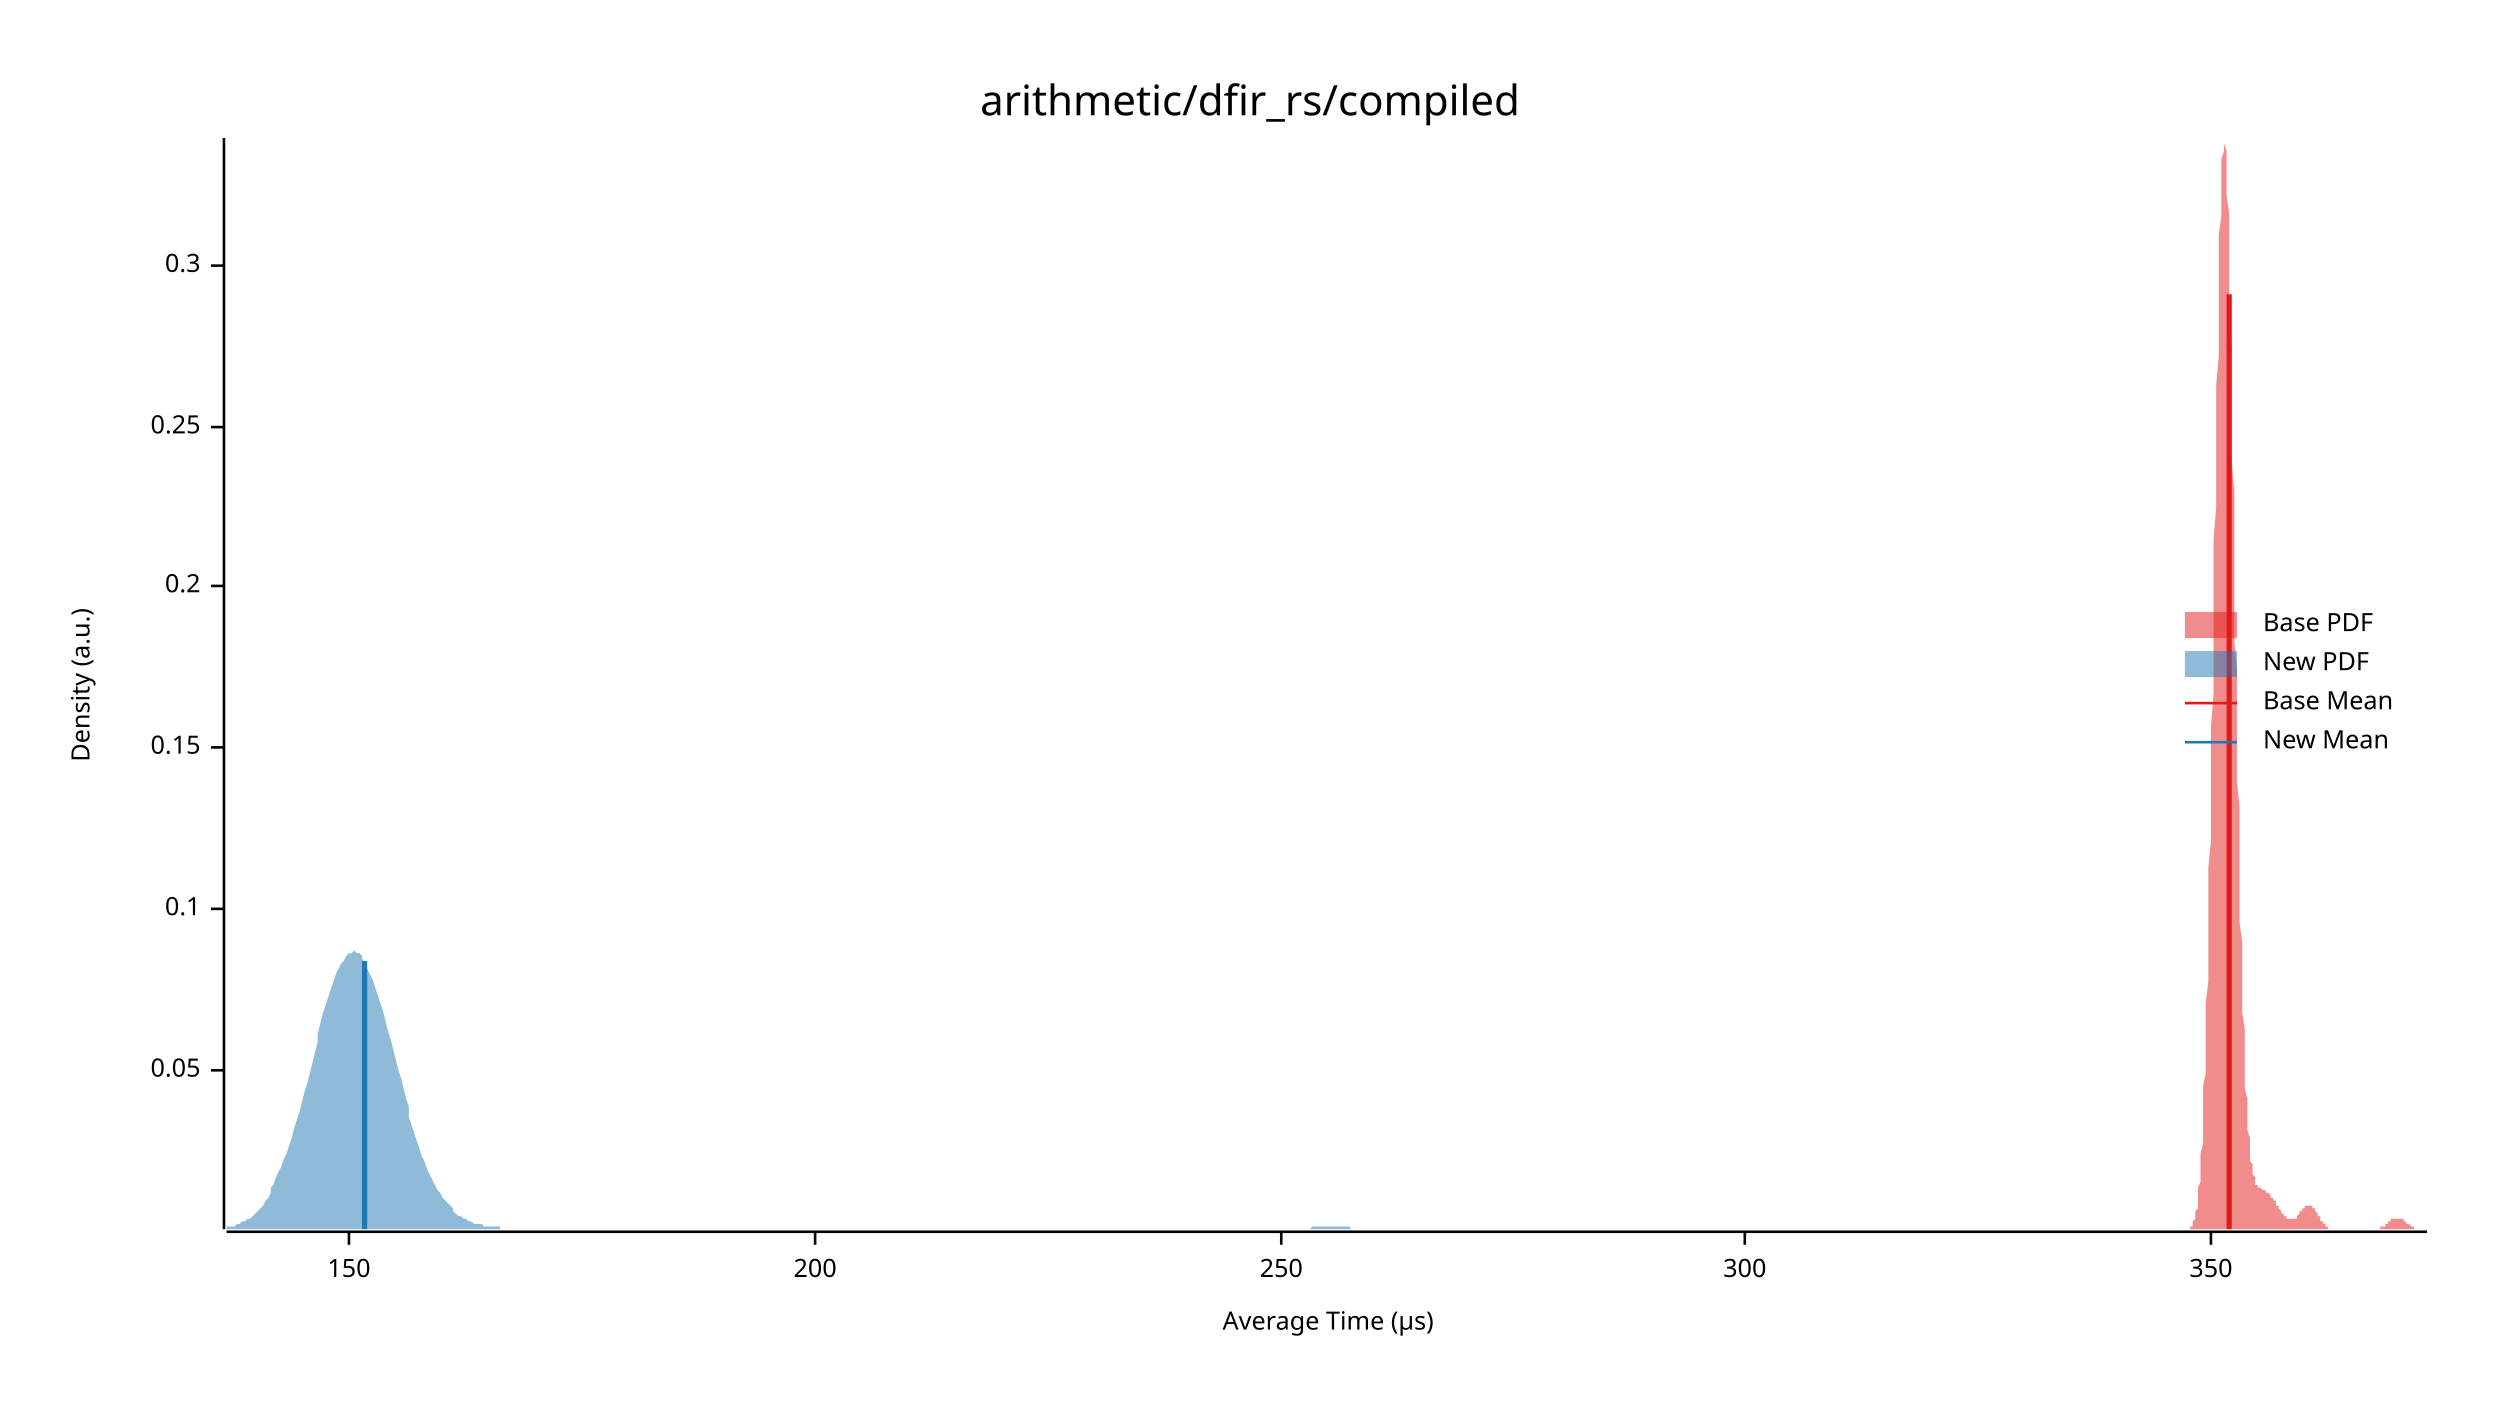
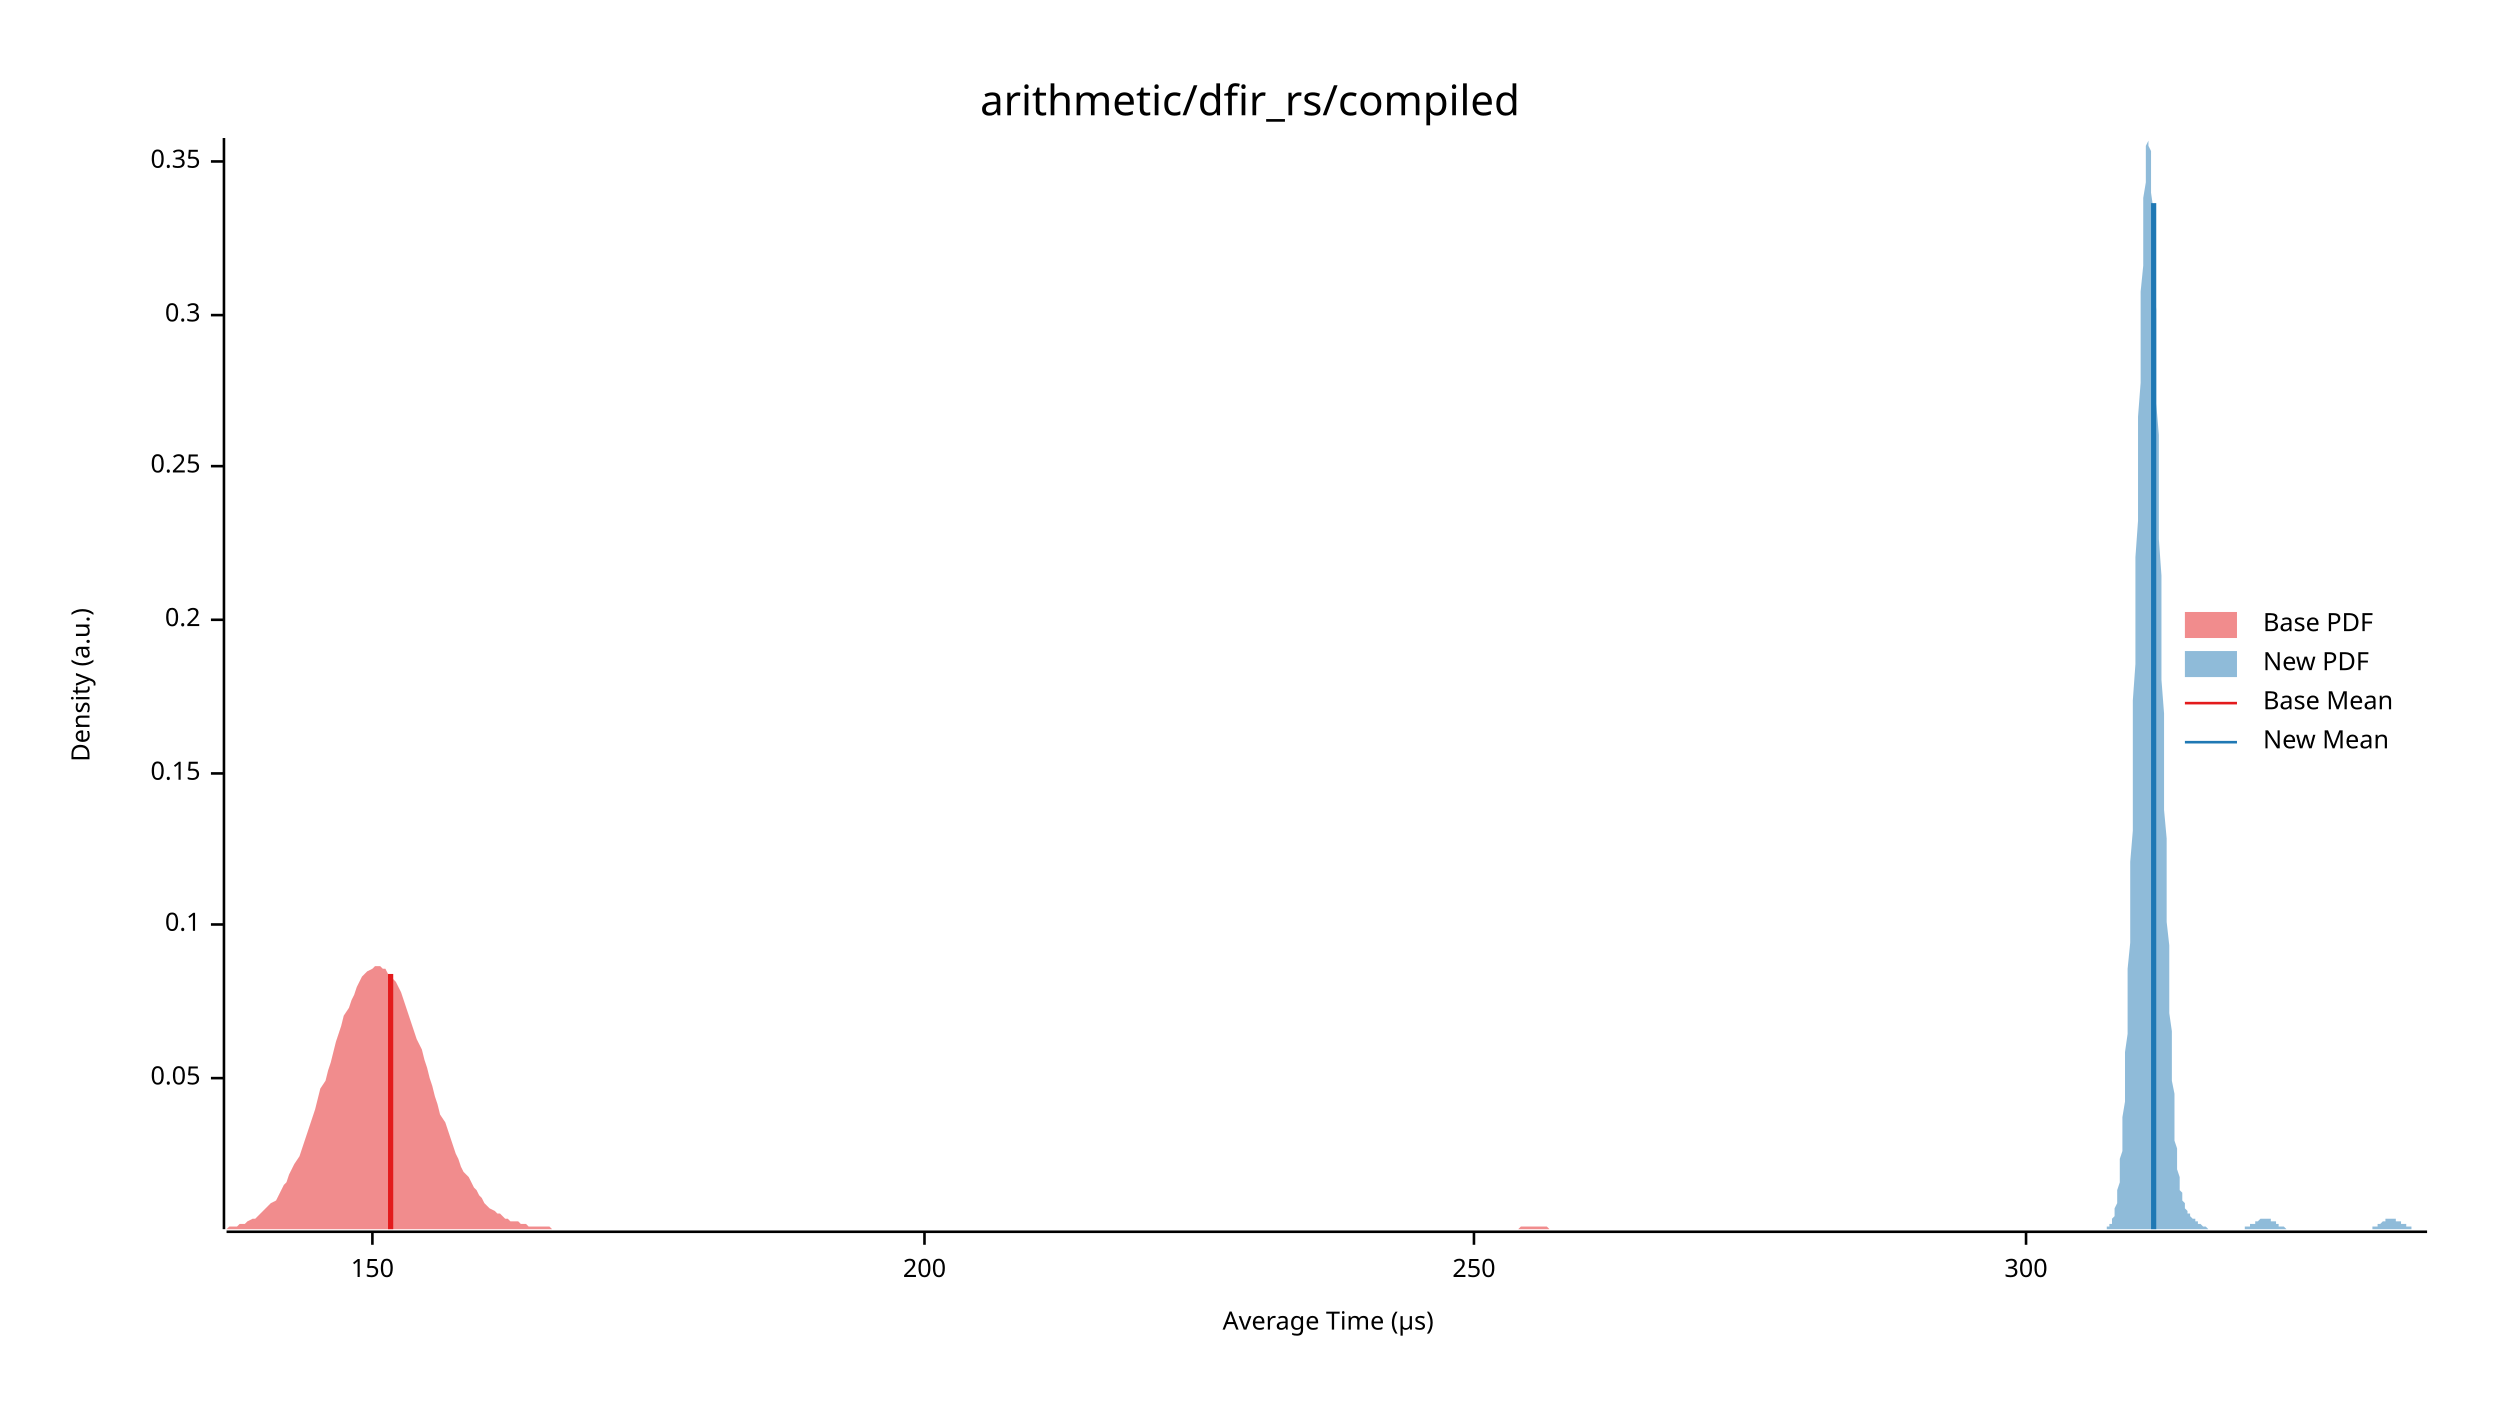
<svg xmlns="http://www.w3.org/2000/svg" width="960" height="540" viewBox="0 0 960 540">
  <text x="480" y="32" dy="0.76em" text-anchor="middle" font-family="sans-serif" font-size="16.129" opacity="1" fill="#000000">
arithmetic/dfir_rs/compiled
</text>
  <text x="27" y="263" dy="0.76em" text-anchor="middle" font-family="sans-serif" font-size="9.677" opacity="1" fill="#000000" transform="rotate(270, 27, 263)">
Density (a.u.)
</text>
  <text x="510" y="513" dy="-0.5ex" text-anchor="middle" font-family="sans-serif" font-size="9.677" opacity="1" fill="#000000">
Average Time (µs)
</text>
  <polyline fill="none" opacity="1" stroke="#000000" stroke-width="1" points="86,53 86,472 " />
-   <text x="77" y="411" dy="0.5ex" text-anchor="end" font-family="sans-serif" font-size="9.677" opacity="1" fill="#000000">
+   <text x="77" y="414" dy="0.5ex" text-anchor="end" font-family="sans-serif" font-size="9.677" opacity="1" fill="#000000">
0.05
</text>
-   <polyline fill="none" opacity="1" stroke="#000000" stroke-width="1" points="81,411 86,411 " />
-   <text x="77" y="349" dy="0.5ex" text-anchor="end" font-family="sans-serif" font-size="9.677" opacity="1" fill="#000000">
+   <polyline fill="none" opacity="1" stroke="#000000" stroke-width="1" points="81,414 86,414 " />
+   <text x="77" y="355" dy="0.5ex" text-anchor="end" font-family="sans-serif" font-size="9.677" opacity="1" fill="#000000">
0.1
</text>
-   <polyline fill="none" opacity="1" stroke="#000000" stroke-width="1" points="81,349 86,349 " />
-   <text x="77" y="287" dy="0.5ex" text-anchor="end" font-family="sans-serif" font-size="9.677" opacity="1" fill="#000000">
+   <polyline fill="none" opacity="1" stroke="#000000" stroke-width="1" points="81,355 86,355 " />
+   <text x="77" y="297" dy="0.5ex" text-anchor="end" font-family="sans-serif" font-size="9.677" opacity="1" fill="#000000">
0.15
</text>
-   <polyline fill="none" opacity="1" stroke="#000000" stroke-width="1" points="81,287 86,287 " />
-   <text x="77" y="225" dy="0.5ex" text-anchor="end" font-family="sans-serif" font-size="9.677" opacity="1" fill="#000000">
+   <polyline fill="none" opacity="1" stroke="#000000" stroke-width="1" points="81,297 86,297 " />
+   <text x="77" y="238" dy="0.5ex" text-anchor="end" font-family="sans-serif" font-size="9.677" opacity="1" fill="#000000">
0.2
</text>
-   <polyline fill="none" opacity="1" stroke="#000000" stroke-width="1" points="81,225 86,225 " />
-   <text x="77" y="164" dy="0.5ex" text-anchor="end" font-family="sans-serif" font-size="9.677" opacity="1" fill="#000000">
+   <polyline fill="none" opacity="1" stroke="#000000" stroke-width="1" points="81,238 86,238 " />
+   <text x="77" y="179" dy="0.5ex" text-anchor="end" font-family="sans-serif" font-size="9.677" opacity="1" fill="#000000">
0.25
</text>
-   <polyline fill="none" opacity="1" stroke="#000000" stroke-width="1" points="81,164 86,164 " />
-   <text x="77" y="102" dy="0.5ex" text-anchor="end" font-family="sans-serif" font-size="9.677" opacity="1" fill="#000000">
+   <polyline fill="none" opacity="1" stroke="#000000" stroke-width="1" points="81,179 86,179 " />
+   <text x="77" y="121" dy="0.5ex" text-anchor="end" font-family="sans-serif" font-size="9.677" opacity="1" fill="#000000">
0.3
</text>
-   <polyline fill="none" opacity="1" stroke="#000000" stroke-width="1" points="81,102 86,102 " />
+   <polyline fill="none" opacity="1" stroke="#000000" stroke-width="1" points="81,121 86,121 " />
+   <text x="77" y="62" dy="0.5ex" text-anchor="end" font-family="sans-serif" font-size="9.677" opacity="1" fill="#000000">
+ 0.35
+ </text>
+   <polyline fill="none" opacity="1" stroke="#000000" stroke-width="1" points="81,62 86,62 " />
  <polyline fill="none" opacity="1" stroke="#000000" stroke-width="1" points="87,473 932,473 " />
-   <text x="134" y="483" dy="0.76em" text-anchor="middle" font-family="sans-serif" font-size="9.677" opacity="1" fill="#000000">
+   <text x="143" y="483" dy="0.76em" text-anchor="middle" font-family="sans-serif" font-size="9.677" opacity="1" fill="#000000">
150
</text>
-   <polyline fill="none" opacity="1" stroke="#000000" stroke-width="1" points="134,473 134,478 " />
-   <text x="313" y="483" dy="0.76em" text-anchor="middle" font-family="sans-serif" font-size="9.677" opacity="1" fill="#000000">
+   <polyline fill="none" opacity="1" stroke="#000000" stroke-width="1" points="143,473 143,478 " />
+   <text x="355" y="483" dy="0.76em" text-anchor="middle" font-family="sans-serif" font-size="9.677" opacity="1" fill="#000000">
200
</text>
-   <polyline fill="none" opacity="1" stroke="#000000" stroke-width="1" points="313,473 313,478 " />
-   <text x="492" y="483" dy="0.76em" text-anchor="middle" font-family="sans-serif" font-size="9.677" opacity="1" fill="#000000">
+   <polyline fill="none" opacity="1" stroke="#000000" stroke-width="1" points="355,473 355,478 " />
+   <text x="566" y="483" dy="0.76em" text-anchor="middle" font-family="sans-serif" font-size="9.677" opacity="1" fill="#000000">
250
</text>
-   <polyline fill="none" opacity="1" stroke="#000000" stroke-width="1" points="492,473 492,478 " />
-   <text x="670" y="483" dy="0.76em" text-anchor="middle" font-family="sans-serif" font-size="9.677" opacity="1" fill="#000000">
+   <polyline fill="none" opacity="1" stroke="#000000" stroke-width="1" points="566,473 566,478 " />
+   <text x="778" y="483" dy="0.76em" text-anchor="middle" font-family="sans-serif" font-size="9.677" opacity="1" fill="#000000">
300
</text>
-   <polyline fill="none" opacity="1" stroke="#000000" stroke-width="1" points="670,473 670,478 " />
-   <text x="849" y="483" dy="0.76em" text-anchor="middle" font-family="sans-serif" font-size="9.677" opacity="1" fill="#000000">
- 350
- </text>
-   <polyline fill="none" opacity="1" stroke="#000000" stroke-width="1" points="849,473 849,478 " />
-   <polygon opacity="0.5" fill="#E31A1C" points="841,472 841,471 841,471 841,471 842,471 842,471 842,470 842,470 842,469 842,469 843,468 843,468 843,467 843,466 843,465 844,464 844,463 844,461 844,460 844,458 844,456 845,454 845,452 845,449 845,446 845,443 846,439 846,436 846,432 846,427 846,422 846,417 847,412 847,406 847,399 847,392 847,385 848,377 848,369 848,361 848,352 848,343 848,333 849,323 849,312 849,301 849,290 849,279 850,267 850,255 850,243 850,231 850,219 850,207 851,195 851,183 851,171 851,159 851,148 852,137 852,127 852,117 852,107 852,98 852,90 853,83 853,76 853,70 853,65 853,61 854,58 854,55 854,54 854,53 854,54 854,55 855,58 855,61 855,65 855,70 855,75 856,82 856,89 856,97 856,105 856,114 856,124 857,134 857,144 857,155 857,166 857,177 858,189 858,200 858,212 858,223 858,235 858,246 859,257 859,268 859,279 859,289 859,300 860,310 860,319 860,329 860,337 860,346 860,354 861,362 861,369 861,376 861,383 861,389 862,395 862,400 862,405 862,410 862,414 862,418 863,422 863,426 863,429 863,432 863,434 864,437 864,439 864,441 864,443 864,445 864,446 865,447 865,449 865,450 865,451 865,451 866,452 866,453 866,453 866,454 866,454 866,455 867,455 867,455 867,455 867,456 867,456 868,456 868,456 868,456 868,456 868,456 868,456 869,457 869,457 869,457 869,457 869,457 870,457 870,457 870,457 870,457 870,457 870,458 871,458 871,458 871,458 871,458 871,458 872,459 872,459 872,459 872,459 872,460 872,460 873,460 873,460 873,461 873,461 873,461 874,461 874,462 874,462 874,462 874,463 874,463 875,463 875,463 875,464 875,464 875,464 876,465 876,465 876,465 876,465 876,466 876,466 877,466 877,466 877,467 877,467 877,467 878,467 878,467 878,468 878,468 878,468 878,468 879,468 879,468 879,468 879,468 879,468 880,468 880,469 880,468 880,468 880,468 880,468 881,468 881,468 881,468 881,468 881,468 882,468 882,467 882,467 882,467 882,467 882,467 883,466 883,466 883,466 883,466 883,465 884,465 884,465 884,465 884,464 884,464 884,464 885,464 885,464 885,463 885,463 885,463 886,463 886,463 886,463 886,463 886,463 886,463 887,463 887,463 887,463 887,463 887,463 888,463 888,463 888,464 888,464 888,464 888,464 889,464 889,465 889,465 889,465 889,465 890,466 890,466 890,466 890,467 890,467 890,467 891,467 891,468 891,468 891,468 891,469 892,469 892,469 892,469 892,470 892,470 892,470 893,470 893,470 893,471 893,471 893,471 894,471 894,471 894,471 894,471 894,472 894,472 895,472 895,472 895,472 895,472 895,472 896,472 896,472 896,472 896,472 896,472 896,472 897,472 897,472 897,472 897,472 897,472 898,472 898,472 898,472 898,472 898,472 898,472 899,472 899,472 899,472 899,472 899,472 900,472 900,472 900,472 900,472 900,472 900,472 901,472 901,472 901,472 901,472 901,472 902,472 902,472 902,472 902,472 902,472 902,472 903,472 903,472 903,472 903,472 903,472 904,472 904,472 904,472 904,472 904,472 904,472 905,472 905,472 905,472 905,472 905,472 906,472 906,472 906,472 906,472 906,472 906,472 907,472 907,472 907,472 907,472 907,472 908,472 908,472 908,472 908,472 908,472 908,472 909,472 909,472 909,472 909,472 909,472 910,472 910,472 910,472 910,472 910,472 910,472 911,472 911,472 911,472 911,472 911,472 912,472 912,472 912,472 912,472 912,472 912,472 913,472 913,472 913,472 913,472 913,472 914,472 914,472 914,472 914,472 914,471 914,471 915,471 915,471 915,471 915,471 915,471 916,471 916,471 916,470 916,470 916,470 916,470 917,470 917,470 917,470 917,469 917,469 918,469 918,469 918,469 918,469 918,469 918,468 919,468 919,468 919,468 919,468 919,468 920,468 920,468 920,468 920,468 920,468 920,468 921,468 921,468 921,468 921,468 921,468 922,468 922,468 922,468 922,468 922,468 922,468 923,468 923,468 923,469 923,469 923,469 924,469 924,469 924,469 924,469 924,470 924,470 925,470 925,470 925,470 925,470 925,470 926,471 926,471 926,471 926,471 926,471 926,471 927,471 927,471 927,471 927,472 927,472 928,472 928,472 928,472 928,472 928,472 928,472 929,472 929,472 929,472 929,472 929,472 930,472 930,472 930,472 930,472 930,472 930,472 931,472 931,472 931,472 931,472 931,472 932,472 932,472 841,472 " />
-   <polygon opacity="0.5" fill="#1F78B4" points="87,472 87,471 88,471 89,471 90,471 91,470 92,470 93,469 94,469 95,468 96,468 97,467 98,466 99,465 100,464 101,463 102,461 103,460 104,458 104,456 105,455 106,452 107,450 108,448 109,445 110,443 111,440 112,437 113,433 114,430 115,427 116,423 117,419 118,416 119,412 120,408 121,404 122,400 122,397 123,393 124,389 125,386 126,383 127,380 128,377 129,374 130,372 131,370 132,369 133,367 134,366 135,366 136,365 137,366 138,366 139,367 139,368 140,370 141,372 142,374 143,376 144,379 145,382 146,385 147,388 148,392 149,396 150,399 151,403 152,407 153,411 154,414 155,418 156,422 157,425 157,429 158,432 159,435 160,438 161,441 162,444 163,446 164,449 165,451 166,453 167,455 168,457 169,458 170,460 171,461 172,462 173,463 174,464 174,465 175,466 176,467 177,467 178,468 179,468 180,469 181,469 182,470 183,470 184,470 185,470 186,471 187,471 188,471 189,471 190,471 191,471 192,471 192,472 193,472 194,472 195,472 196,472 197,472 198,472 199,472 200,472 201,472 202,472 203,472 204,472 205,472 206,472 207,472 208,472 209,472 209,472 210,472 211,472 212,472 213,472 214,472 215,472 216,472 217,472 218,472 219,472 220,472 221,472 222,472 223,472 224,472 225,472 226,472 227,472 227,472 228,472 229,472 230,472 231,472 232,472 233,472 234,472 235,472 236,472 237,472 238,472 239,472 240,472 241,472 242,472 243,472 244,472 245,472 245,472 246,472 247,472 248,472 249,472 250,472 251,472 252,472 253,472 254,472 255,472 256,472 257,472 258,472 259,472 260,472 261,472 262,472 262,472 263,472 264,472 265,472 266,472 267,472 268,472 269,472 270,472 271,472 272,472 273,472 274,472 275,472 276,472 277,472 278,472 279,472 280,472 280,472 281,472 282,472 283,472 284,472 285,472 286,472 287,472 288,472 289,472 290,472 291,472 292,472 293,472 294,472 295,472 296,472 297,472 297,472 298,472 299,472 300,472 301,472 302,472 303,472 304,472 305,472 306,472 307,472 308,472 309,472 310,472 311,472 312,472 313,472 314,472 315,472 315,472 316,472 317,472 318,472 319,472 320,472 321,472 322,472 323,472 324,472 325,472 326,472 327,472 328,472 329,472 330,472 331,472 332,472 332,472 333,472 334,472 335,472 336,472 337,472 338,472 339,472 340,472 341,472 342,472 343,472 344,472 345,472 346,472 347,472 348,472 349,472 350,472 350,472 351,472 352,472 353,472 354,472 355,472 356,472 357,472 358,472 359,472 360,472 361,472 362,472 363,472 364,472 365,472 366,472 367,472 367,472 368,472 369,472 370,472 371,472 372,472 373,472 374,472 375,472 376,472 377,472 378,472 379,472 380,472 381,472 382,472 383,472 384,472 385,472 385,472 386,472 387,472 388,472 389,472 390,472 391,472 392,472 393,472 394,472 395,472 396,472 397,472 398,472 399,472 400,472 401,472 402,472 403,472 403,472 404,472 405,472 406,472 407,472 408,472 409,472 410,472 411,472 412,472 413,472 414,472 415,472 416,472 417,472 418,472 419,472 420,472 420,472 421,472 422,472 423,472 424,472 425,472 426,472 427,472 428,472 429,472 430,472 431,472 432,472 433,472 434,472 435,472 436,472 437,472 438,472 438,472 439,472 440,472 441,472 442,472 443,472 444,472 445,472 446,472 447,472 448,472 449,472 450,472 451,472 452,472 453,472 454,472 455,472 455,472 456,472 457,472 458,472 459,472 460,472 461,472 462,472 463,472 464,472 465,472 466,472 467,472 468,472 469,472 470,472 471,472 472,472 473,472 473,472 474,472 475,472 476,472 477,472 478,472 479,472 480,472 481,472 482,472 483,472 484,472 485,472 486,472 487,472 488,472 489,472 490,472 490,472 491,472 492,472 493,472 494,472 495,472 496,472 497,472 498,472 499,472 500,472 501,472 502,472 503,472 504,471 505,471 506,471 507,471 508,471 508,471 509,471 510,471 511,471 512,471 513,471 514,471 515,471 516,471 517,471 518,471 519,472 520,472 521,472 522,472 523,472 524,472 525,472 525,472 526,472 527,472 528,472 529,472 530,472 531,472 532,472 533,472 534,472 535,472 536,472 537,472 538,472 539,472 540,472 541,472 542,472 543,472 543,472 544,472 545,472 546,472 547,472 548,472 549,472 550,472 551,472 552,472 553,472 554,472 555,472 556,472 557,472 558,472 559,472 559,472 87,472 " />
-   <polyline fill="none" opacity="1" stroke="#E31A1C" stroke-width="2" points="856,472 856,113 " />
-   <polyline fill="none" opacity="1" stroke="#1F78B4" stroke-width="2" points="140,472 140,369 " />
+   <polyline fill="none" opacity="1" stroke="#000000" stroke-width="1" points="778,473 778,478 " />
+   <polygon opacity="0.5" fill="#E31A1C" points="87,472 88,471 89,471 90,471 91,471 92,470 93,470 94,470 95,469 97,468 98,468 99,467 100,466 101,465 102,464 103,463 104,462 106,461 107,459 108,457 109,455 110,454 111,451 112,449 113,447 115,444 116,441 117,438 118,435 119,432 120,429 121,426 122,422 123,418 125,415 126,411 127,408 128,404 129,400 130,397 131,394 132,390 134,387 135,384 136,382 137,379 138,377 139,375 140,374 141,373 143,372 144,371 145,371 146,371 147,372 148,372 149,374 150,375 152,377 153,379 154,381 155,384 156,387 157,390 158,393 159,396 160,399 162,403 163,407 164,410 165,414 166,417 167,421 168,424 169,428 171,431 172,434 173,437 174,440 175,443 176,445 177,448 178,450 180,452 181,454 182,456 183,457 184,459 185,460 186,462 187,463 188,464 190,465 191,466 192,466 193,467 194,468 195,468 196,469 197,469 199,469 200,470 201,470 202,470 203,471 204,471 205,471 206,471 208,471 209,471 210,471 211,471 212,472 213,472 214,472 215,472 217,472 218,472 219,472 220,472 221,472 222,472 223,472 224,472 225,472 227,472 228,472 229,472 230,472 231,472 232,472 233,472 234,472 236,472 237,472 238,472 239,472 240,472 241,472 242,472 243,472 245,472 246,472 247,472 248,472 249,472 250,472 251,472 252,472 253,472 255,472 256,472 257,472 258,472 259,472 260,472 261,472 262,472 264,472 265,472 266,472 267,472 268,472 269,472 270,472 271,472 273,472 274,472 275,472 276,472 277,472 278,472 279,472 280,472 282,472 283,472 284,472 285,472 286,472 287,472 288,472 289,472 290,472 292,472 293,472 294,472 295,472 296,472 297,472 298,472 299,472 301,472 302,472 303,472 304,472 305,472 306,472 307,472 308,472 310,472 311,472 312,472 313,472 314,472 315,472 316,472 317,472 318,472 320,472 321,472 322,472 323,472 324,472 325,472 326,472 327,472 329,472 330,472 331,472 332,472 333,472 334,472 335,472 336,472 338,472 339,472 340,472 341,472 342,472 343,472 344,472 345,472 347,472 348,472 349,472 350,472 351,472 352,472 353,472 354,472 355,472 357,472 358,472 359,472 360,472 361,472 362,472 363,472 364,472 366,472 367,472 368,472 369,472 370,472 371,472 372,472 373,472 375,472 376,472 377,472 378,472 379,472 380,472 381,472 382,472 384,472 385,472 386,472 387,472 388,472 389,472 390,472 391,472 392,472 394,472 395,472 396,472 397,472 398,472 399,472 400,472 401,472 403,472 404,472 405,472 406,472 407,472 408,472 409,472 410,472 412,472 413,472 414,472 415,472 416,472 417,472 418,472 419,472 420,472 422,472 423,472 424,472 425,472 426,472 427,472 428,472 429,472 431,472 432,472 433,472 434,472 435,472 436,472 437,472 438,472 440,472 441,472 442,472 443,472 444,472 445,472 446,472 447,472 449,472 450,472 451,472 452,472 453,472 454,472 455,472 456,472 457,472 459,472 460,472 461,472 462,472 463,472 464,472 465,472 466,472 468,472 469,472 470,472 471,472 472,472 473,472 474,472 475,472 477,472 478,472 479,472 480,472 481,472 482,472 483,472 484,472 485,472 487,472 488,472 489,472 490,472 491,472 492,472 493,472 494,472 496,472 497,472 498,472 499,472 500,472 501,472 502,472 503,472 505,472 506,472 507,472 508,472 509,472 510,472 511,472 512,472 514,472 515,472 516,472 517,472 518,472 519,472 520,472 521,472 522,472 524,472 525,472 526,472 527,472 528,472 529,472 530,472 531,472 533,472 534,472 535,472 536,472 537,472 538,472 539,472 540,472 542,472 543,472 544,472 545,472 546,472 547,472 548,472 549,472 550,472 552,472 553,472 554,472 555,472 556,472 557,472 558,472 559,472 561,472 562,472 563,472 564,472 565,472 566,472 567,472 568,472 570,472 571,472 572,472 573,472 574,472 575,472 576,472 577,472 579,472 580,472 581,472 582,472 583,472 584,471 585,471 586,471 587,471 589,471 590,471 591,471 592,471 593,471 594,471 595,472 596,472 598,472 599,472 600,472 601,472 602,472 603,472 604,472 605,472 607,472 608,472 609,472 610,472 611,472 612,472 613,472 614,472 615,472 617,472 618,472 619,472 620,472 621,472 622,472 623,472 624,472 626,472 627,472 628,472 629,472 630,472 631,472 632,472 633,472 635,472 636,472 637,472 638,472 639,472 640,472 641,472 642,472 644,472 645,472 646,472 646,472 87,472 " />
+   <polygon opacity="0.5" fill="#1F78B4" points="809,472 809,472 809,472 809,471 810,471 810,471 810,470 810,470 811,470 811,469 811,468 811,468 812,467 812,466 812,465 812,464 813,462 813,461 813,459 813,457 814,454 814,452 814,449 814,445 815,442 815,438 815,433 815,429 816,423 816,418 816,411 816,404 817,397 817,389 817,381 817,372 818,362 818,352 818,342 818,331 819,319 819,307 819,295 819,282 819,269 820,255 820,242 820,228 820,214 821,200 821,187 821,173 821,160 822,147 822,135 822,123 822,112 823,102 823,92 823,84 823,76 824,70 824,64 824,60 824,56 825,54 825,53 825,54 825,56 826,58 826,62 826,67 826,74 827,81 827,89 827,98 827,108 828,119 828,130 828,142 828,155 829,167 829,181 829,194 829,207 830,221 830,234 830,248 830,261 831,274 831,287 831,299 831,311 832,322 832,333 832,344 832,354 833,363 833,372 833,381 833,389 834,396 834,403 834,409 834,415 835,420 835,425 835,430 835,434 835,438 836,441 836,444 836,447 836,449 837,452 837,454 837,455 837,457 838,458 838,459 838,460 838,461 839,462 839,463 839,464 839,464 840,465 840,465 840,466 840,466 841,466 841,467 841,467 841,467 842,468 842,468 842,468 842,468 843,468 843,469 843,469 843,469 844,469 844,469 844,470 844,470 845,470 845,470 845,470 845,470 846,471 846,471 846,471 846,471 847,471 847,471 847,471 847,471 848,472 848,472 848,472 848,472 849,472 849,472 849,472 849,472 850,472 850,472 850,472 850,472 851,472 851,472 851,472 851,472 851,472 852,472 852,472 852,472 852,472 853,472 853,472 853,472 853,472 854,472 854,472 854,472 854,472 855,472 855,472 855,472 855,472 856,472 856,472 856,472 856,472 857,472 857,472 857,472 857,472 858,472 858,472 858,472 858,472 859,472 859,472 859,472 859,472 860,472 860,472 860,472 860,472 861,472 861,472 861,472 861,472 862,472 862,472 862,472 862,471 863,471 863,471 863,471 863,471 864,471 864,471 864,471 864,470 865,470 865,470 865,470 865,470 866,470 866,470 866,469 866,469 867,469 867,469 867,469 867,469 867,469 868,468 868,468 868,468 868,468 869,468 869,468 869,468 869,468 870,468 870,468 870,468 870,468 871,468 871,468 871,468 871,468 872,468 872,469 872,469 872,469 873,469 873,469 873,469 873,469 874,469 874,470 874,470 874,470 875,470 875,470 875,470 875,471 876,471 876,471 876,471 876,471 877,471 877,471 877,471 877,471 878,472 878,472 878,472 878,472 879,472 879,472 879,472 879,472 880,472 880,472 880,472 880,472 881,472 881,472 881,472 881,472 882,472 882,472 882,472 882,472 883,472 883,472 883,472 883,472 883,472 884,472 884,472 884,472 884,472 885,472 885,472 885,472 885,472 886,472 886,472 886,472 886,472 887,472 887,472 887,472 887,472 888,472 888,472 888,472 888,472 889,472 889,472 889,472 889,472 890,472 890,472 890,472 890,472 891,472 891,472 891,472 891,472 892,472 892,472 892,472 892,472 893,472 893,472 893,472 893,472 894,472 894,472 894,472 894,472 895,472 895,472 895,472 895,472 896,472 896,472 896,472 896,472 897,472 897,472 897,472 897,472 898,472 898,472 898,472 898,472 899,472 899,472 899,472 899,472 899,472 900,472 900,472 900,472 900,472 901,472 901,472 901,472 901,472 902,472 902,472 902,472 902,472 903,472 903,472 903,472 903,472 904,472 904,472 904,472 904,472 905,472 905,472 905,472 905,472 906,472 906,472 906,472 906,472 907,472 907,472 907,472 907,472 908,472 908,472 908,472 908,472 909,472 909,472 909,472 909,472 910,472 910,472 910,472 910,472 911,472 911,471 911,471 911,471 912,471 912,471 912,471 912,471 913,471 913,470 913,470 913,470 914,470 914,470 914,470 914,470 915,469 915,469 915,469 915,469 915,469 916,469 916,469 916,468 916,468 917,468 917,468 917,468 917,468 918,468 918,468 918,468 918,468 919,468 919,468 919,468 919,468 920,468 920,468 920,468 920,469 921,469 921,469 921,469 921,469 922,469 922,469 922,469 922,470 923,470 923,470 923,470 923,470 924,470 924,470 924,471 924,471 925,471 925,471 925,471 925,471 926,471 926,471 926,472 926,472 927,472 927,472 927,472 927,472 928,472 928,472 928,472 928,472 929,472 929,472 929,472 929,472 930,472 930,472 930,472 930,472 931,472 931,472 931,472 931,472 932,472 932,472 809,472 " />
+   <polyline fill="none" opacity="1" stroke="#E31A1C" stroke-width="2" points="150,472 150,374 " />
+   <polyline fill="none" opacity="1" stroke="#1F78B4" stroke-width="2" points="827,472 827,78 " />
  <text x="869" y="235" dy="0.76em" text-anchor="start" font-family="sans-serif" font-size="9.677" opacity="1" fill="#000000">
Base PDF
</text>
  <text x="869" y="250" dy="0.76em" text-anchor="start" font-family="sans-serif" font-size="9.677" opacity="1" fill="#000000">
New PDF
</text>
  <text x="869" y="265" dy="0.76em" text-anchor="start" font-family="sans-serif" font-size="9.677" opacity="1" fill="#000000">
Base Mean
</text>
  <text x="869" y="280" dy="0.76em" text-anchor="start" font-family="sans-serif" font-size="9.677" opacity="1" fill="#000000">
New Mean
</text>
  <rect x="839" y="235" width="20" height="10" opacity="0.5" fill="#E31A1C" stroke="none" />
  <rect x="839" y="250" width="20" height="10" opacity="0.5" fill="#1F78B4" stroke="none" />
  <polyline fill="none" opacity="1" stroke="#E31A1C" stroke-width="1" points="839,270 859,270 " />
  <polyline fill="none" opacity="1" stroke="#1F78B4" stroke-width="1" points="839,285 859,285 " />
</svg>
